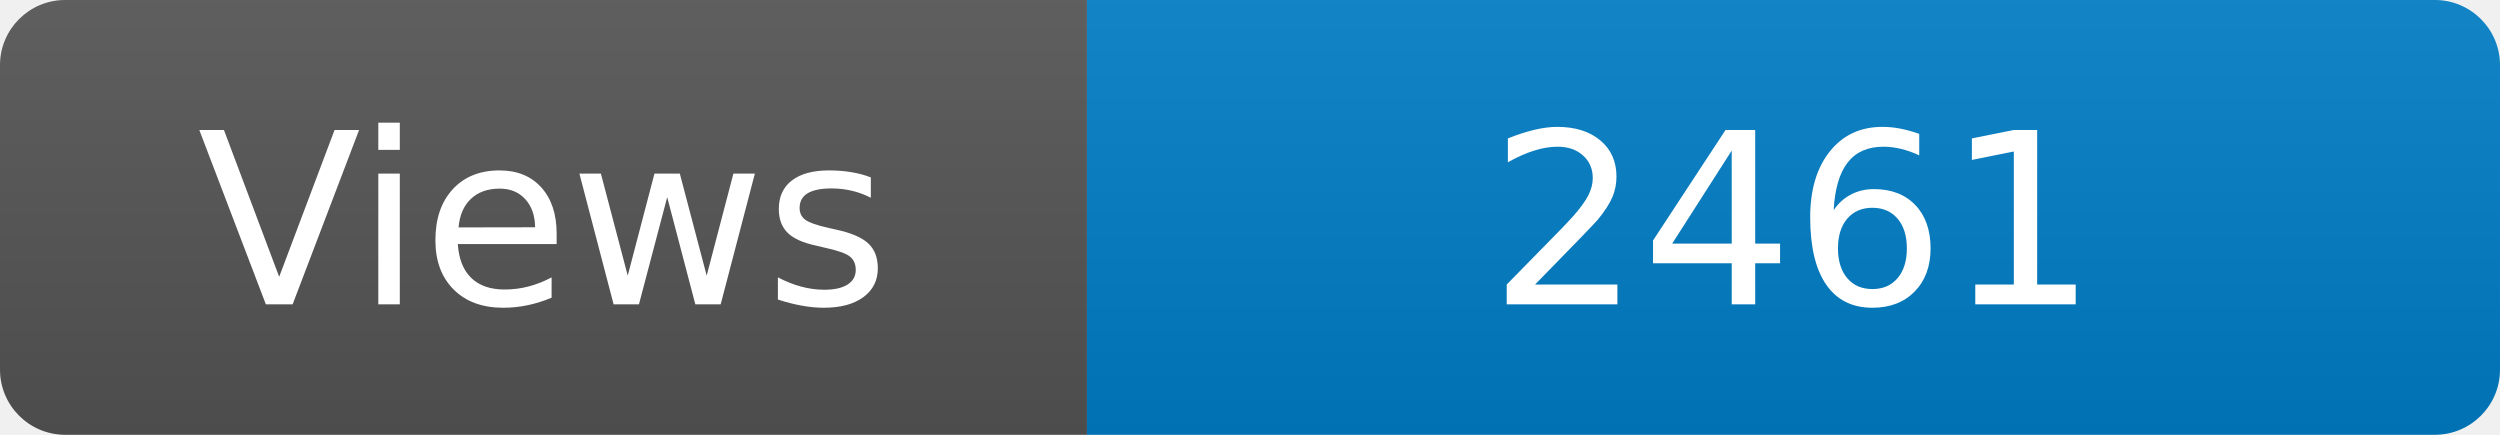
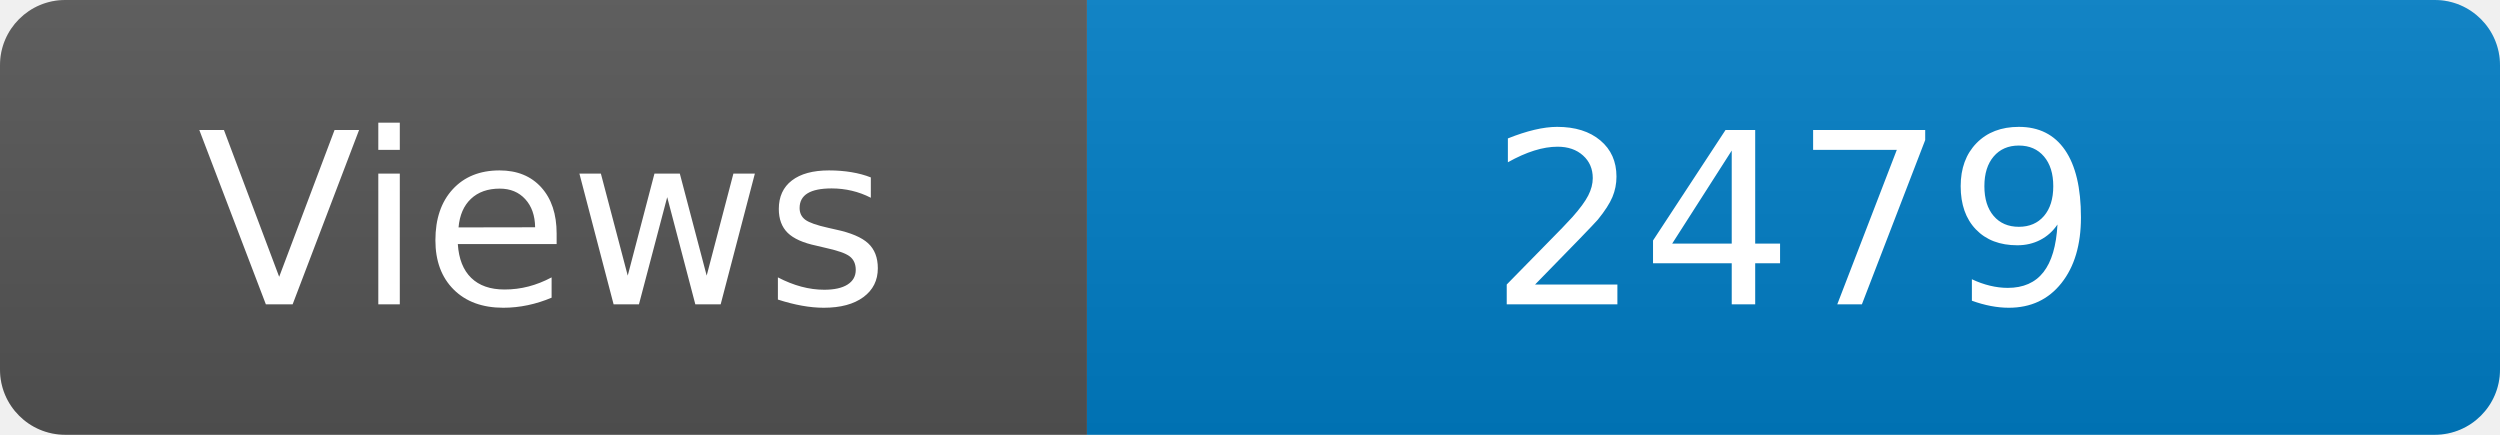
<svg xmlns="http://www.w3.org/2000/svg" width="115" height="20" role="img" aria-label="Maintained?: yes">
  <linearGradient id="s" x2="0" y2="100%">
    <stop offset="0" stop-color="#bbb" stop-opacity=".1" />
    <stop offset="1" stop-opacity=".1" />
  </linearGradient>
  <clipPath id="r">
    <rect width="115" height="20" rx="3" fill="#fff" />
  </clipPath>
  <g clip-path="url(#r)">
    <rect width="50" height="20" fill="#555" />
    <rect x="50" width="160" height="20" fill="#007ec6" />
    <rect width="115" height="20" fill="url(#s)" />
  </g>
  <g fill="#fff" text-anchor="middle" font-family="Verdana,Geneva,DejaVu Sans,sans-serif" font-size="110">
    <text x="250" y="140" transform="scale(.1)" fill="#fff">Views</text>
-     <text x="825" y="140" transform="scale(.1)" fill="#fff">2461</text>
+     <text x="825" y="140" transform="scale(.1)" fill="#fff">2479</text>
  </g>
</svg>
